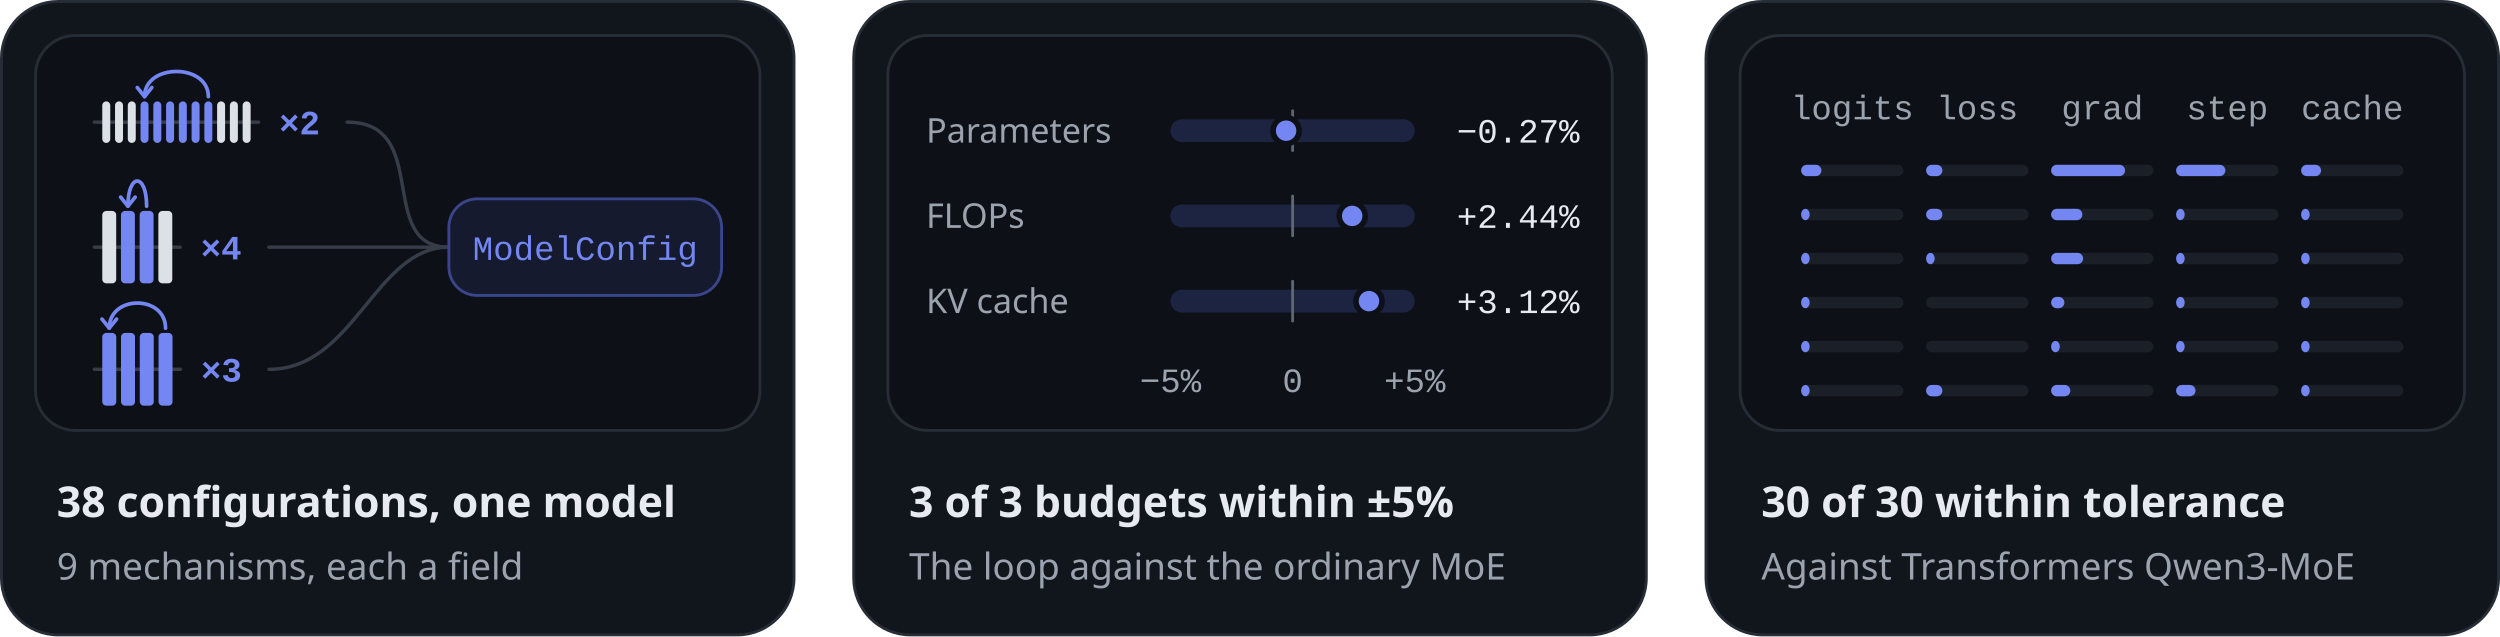
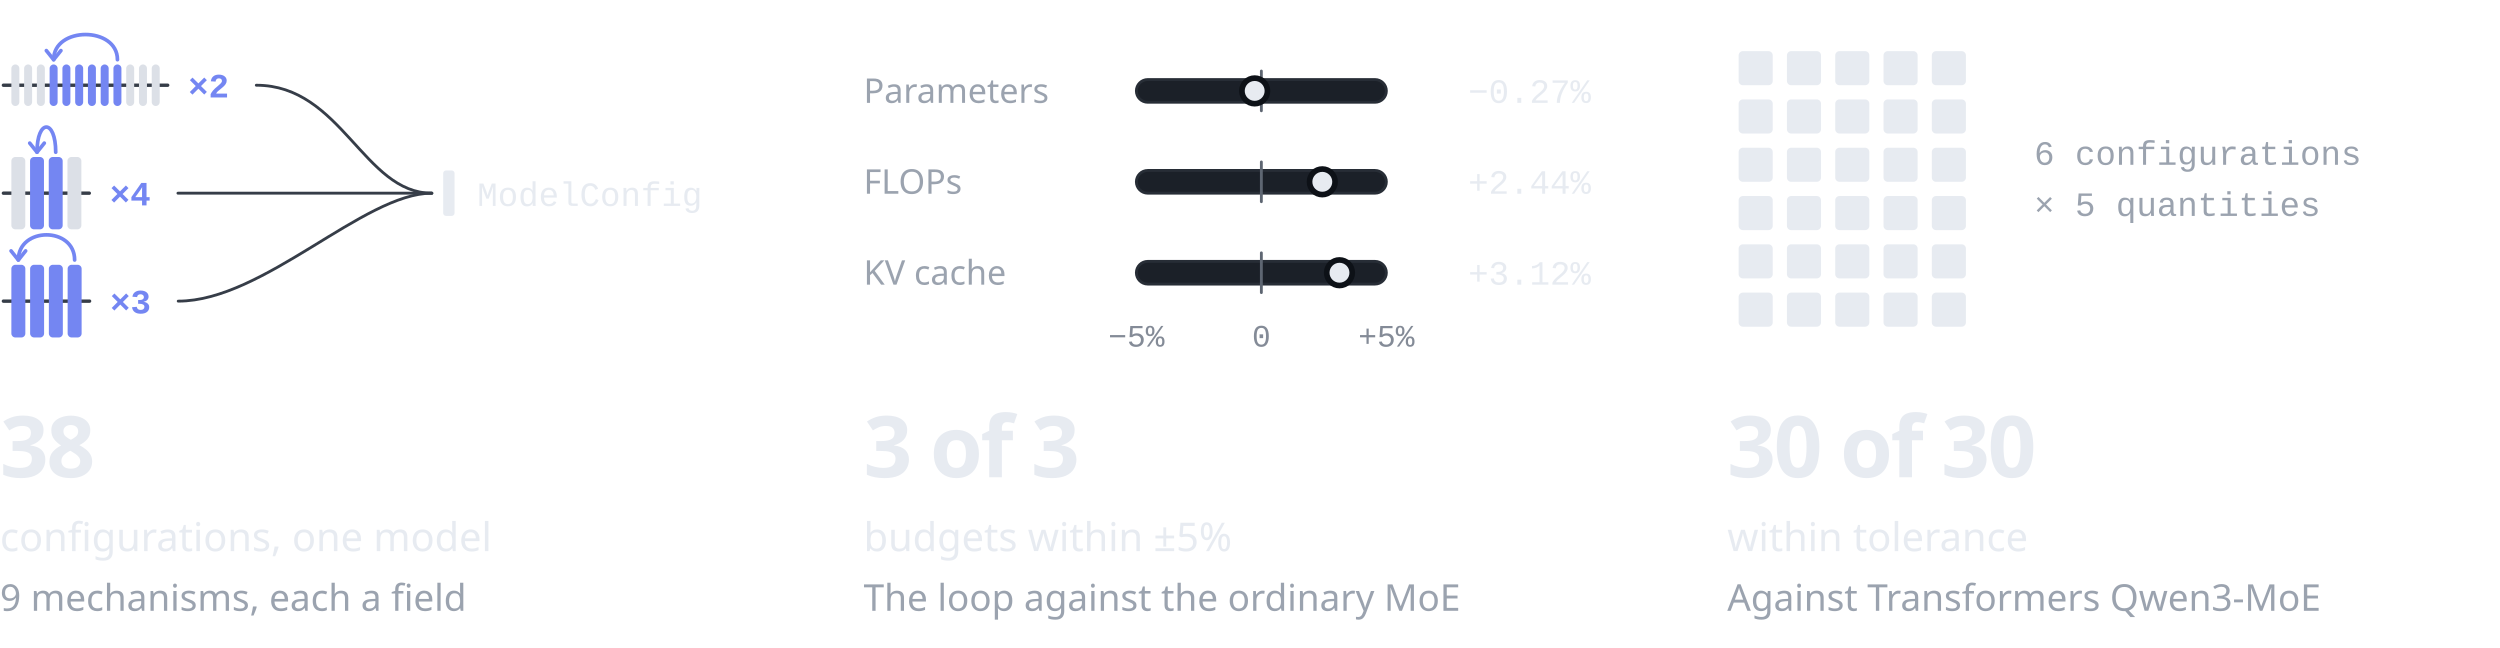
- <svg xmlns="http://www.w3.org/2000/svg" width="880" height="224" viewBox="0 0 880 224" role="img" aria-labelledby="title desc">
+ <svg xmlns="http://www.w3.org/2000/svg" width="880" height="228" viewBox="0 0 880 228" role="img" aria-labelledby="title desc">
  <style>.s{font-family:-apple-system, BlinkMacSystemFont, 'Segoe UI', 'Noto Sans', Helvetica, Arial, sans-serif}.m{font-family:ui-monospace, SFMono-Regular, 'SF Mono', Menlo, Consolas, 'Liberation Mono', monospace}</style>
-   <rect x="0.5" y="0.5" width="279" height="223" rx="20" style="fill:#11161D;stroke:#272D36;stroke-width:1" />
-   <rect x="12.5" y="12.5" width="255" height="139" rx="14" style="fill:#0D1117;stroke:#272D36;stroke-width:1" />
-   <g transform="translate(12 12)">
-     <path d="M21.2 31L79.02 31" style="fill:none;stroke:#363D48;stroke-width:1.2;stroke-linecap:round;stroke-linejoin:round" />
-     <rect x="24" y="23.69" width="2.81" height="14.62" rx="1.4" style="fill:#DCE0E7" />
-     <rect x="28.49" y="23.69" width="2.81" height="14.62" rx="1.4" style="fill:#DCE0E7" />
-     <rect x="32.98" y="23.69" width="2.81" height="14.62" rx="1.4" style="fill:#DCE0E7" />
-     <rect x="37.47" y="23.69" width="2.81" height="14.62" rx="1.4" style="fill:#7486F2" />
-     <rect x="41.97" y="23.69" width="2.81" height="14.62" rx="1.4" style="fill:#7486F2" />
-     <rect x="46.46" y="23.69" width="2.81" height="14.62" rx="1.4" style="fill:#7486F2" />
-     <rect x="50.95" y="23.69" width="2.81" height="14.62" rx="1.4" style="fill:#7486F2" />
-     <rect x="55.44" y="23.69" width="2.81" height="14.62" rx="1.4" style="fill:#7486F2" />
-     <rect x="59.93" y="23.69" width="2.81" height="14.62" rx="1.4" style="fill:#7486F2" />
-     <rect x="64.42" y="23.69" width="2.81" height="14.62" rx="1.4" style="fill:#DCE0E7" />
-     <rect x="68.92" y="23.69" width="2.81" height="14.62" rx="1.4" style="fill:#DCE0E7" />
-     <rect x="73.41" y="23.69" width="2.81" height="14.62" rx="1.4" style="fill:#DCE0E7" />
-     <path d="M61.34 22.01C61.34 10.21 38.88 10.21 38.88 22.01" style="fill:none;stroke:#7486F2;stroke-width:1.3;stroke-linecap:round;stroke-linejoin:round" />
-     <path d="M41.44 18.81L38.88 22.01L36.32 18.81" style="fill:none;stroke:#7486F2;stroke-width:1.3;stroke-linecap:round;stroke-linejoin:round" />
-     <text class="m" x="86.22" y="35.3" text-anchor="start" style="font-size:12px;font-weight:600;fill:#7486F2">×2</text>
-     <path d="M110.22 31C140.22 31 120 75 146 75" style="fill:none;stroke:#363D48;stroke-width:1.2;stroke-linecap:round;stroke-linejoin:round" />
-     <path d="M21.2 75L51.43 75" style="fill:none;stroke:#363D48;stroke-width:1.2;stroke-linecap:round;stroke-linejoin:round" />
-     <rect x="24" y="62.26" width="4.9" height="25.47" rx="1.4" style="fill:#DCE0E7" />
-     <rect x="30.58" y="62.26" width="4.9" height="25.47" rx="1.4" style="fill:#7486F2" />
-     <rect x="37.16" y="62.26" width="4.9" height="25.47" rx="1.4" style="fill:#7486F2" />
-     <rect x="43.74" y="62.26" width="4.9" height="25.47" rx="1.4" style="fill:#DCE0E7" />
-     <path d="M39.61 60.58C39.61 48.78 33.03 48.78 33.03 60.58" style="fill:none;stroke:#7486F2;stroke-width:1.3;stroke-linecap:round;stroke-linejoin:round" />
-     <path d="M35.59 57.38L33.03 60.58L30.47 57.38" style="fill:none;stroke:#7486F2;stroke-width:1.3;stroke-linecap:round;stroke-linejoin:round" />
-     <text class="m" x="58.63" y="79.3" text-anchor="start" style="font-size:12px;font-weight:600;fill:#7486F2">×4</text>
-     <path d="M82.63 75C112.63 75 120 75 146 75" style="fill:none;stroke:#363D48;stroke-width:1.2;stroke-linecap:round;stroke-linejoin:round" />
-     <path d="M21.2 118L51.53 118" style="fill:none;stroke:#363D48;stroke-width:1.2;stroke-linecap:round;stroke-linejoin:round" />
-     <rect x="24" y="105.2" width="4.92" height="25.59" rx="1.4" style="fill:#7486F2" />
-     <rect x="30.6" y="105.2" width="4.92" height="25.59" rx="1.4" style="fill:#7486F2" />
-     <rect x="37.2" y="105.2" width="4.92" height="25.59" rx="1.4" style="fill:#7486F2" />
-     <rect x="43.81" y="105.2" width="4.92" height="25.59" rx="1.4" style="fill:#7486F2" />
-     <path d="M46.27 103.52C46.27 91.72 26.46 91.72 26.46 103.52" style="fill:none;stroke:#7486F2;stroke-width:1.3;stroke-linecap:round;stroke-linejoin:round" />
-     <path d="M29.02 100.32L26.46 103.52L23.9 100.32" style="fill:none;stroke:#7486F2;stroke-width:1.3;stroke-linecap:round;stroke-linejoin:round" />
-     <text class="m" x="58.73" y="122.3" text-anchor="start" style="font-size:12px;font-weight:600;fill:#7486F2">×3</text>
-     <path d="M82.73 118C112.73 118 120 75 146 75" style="fill:none;stroke:#363D48;stroke-width:1.2;stroke-linecap:round;stroke-linejoin:round" />
-     <rect x="146" y="58" width="96" height="34" rx="10" style="fill:#151A2E;stroke:#3B458B;stroke-width:1" />
-     <text class="m" x="194" y="79.5" text-anchor="middle" style="font-size:12px;font-weight:500;fill:#7486F2">ModelConfig</text>
+   <g transform="translate(0 8)">
+     <path d="M1.2 22L59.02 22" style="fill:none;stroke:#363D48;stroke-width:1.2;stroke-linecap:round;stroke-linejoin:round" />
+     <rect x="4" y="14.69" width="2.81" height="14.62" rx="1.4" style="fill:#DCE0E7" />
+     <rect x="8.49" y="14.69" width="2.81" height="14.62" rx="1.4" style="fill:#DCE0E7" />
+     <rect x="12.98" y="14.69" width="2.81" height="14.62" rx="1.4" style="fill:#DCE0E7" />
+     <rect x="17.47" y="14.69" width="2.81" height="14.62" rx="1.4" style="fill:#7486F2" />
+     <rect x="21.97" y="14.69" width="2.81" height="14.62" rx="1.4" style="fill:#7486F2" />
+     <rect x="26.46" y="14.69" width="2.81" height="14.62" rx="1.4" style="fill:#7486F2" />
+     <rect x="30.95" y="14.69" width="2.81" height="14.62" rx="1.4" style="fill:#7486F2" />
+     <rect x="35.44" y="14.69" width="2.81" height="14.62" rx="1.4" style="fill:#7486F2" />
+     <rect x="39.93" y="14.69" width="2.81" height="14.62" rx="1.4" style="fill:#7486F2" />
+     <rect x="44.42" y="14.69" width="2.81" height="14.62" rx="1.4" style="fill:#DCE0E7" />
+     <rect x="48.92" y="14.69" width="2.81" height="14.62" rx="1.4" style="fill:#DCE0E7" />
+     <rect x="53.41" y="14.69" width="2.81" height="14.62" rx="1.4" style="fill:#DCE0E7" />
+     <path d="M41.34 13.01C41.34 1.21 18.88 1.21 18.88 13.01" style="fill:none;stroke:#7486F2;stroke-width:1.3;stroke-linecap:round;stroke-linejoin:round" />
+     <path d="M21.44 9.81L18.88 13.01L16.32 9.81" style="fill:none;stroke:#7486F2;stroke-width:1.3;stroke-linecap:round;stroke-linejoin:round" />
+     <text class="m" x="66.22" y="26.3" text-anchor="start" style="font-size:12px;font-weight:600;fill:#7486F2">×2</text>
+     <path d="M90.22 22C120.22 22 128 60 152 60" style="fill:none;stroke:#363D48;stroke-width:1;stroke-linecap:round;stroke-linejoin:round" />
+     <path d="M1.2 60L31.43 60" style="fill:none;stroke:#363D48;stroke-width:1.2;stroke-linecap:round;stroke-linejoin:round" />
+     <rect x="4" y="47.26" width="4.9" height="25.47" rx="1.4" style="fill:#DCE0E7" />
+     <rect x="10.58" y="47.26" width="4.9" height="25.47" rx="1.4" style="fill:#7486F2" />
+     <rect x="17.16" y="47.26" width="4.9" height="25.47" rx="1.4" style="fill:#7486F2" />
+     <rect x="23.74" y="47.26" width="4.9" height="25.47" rx="1.4" style="fill:#DCE0E7" />
+     <path d="M19.61 45.58C19.61 33.78 13.03 33.78 13.03 45.58" style="fill:none;stroke:#7486F2;stroke-width:1.3;stroke-linecap:round;stroke-linejoin:round" />
+     <path d="M15.59 42.38L13.03 45.58L10.47 42.38" style="fill:none;stroke:#7486F2;stroke-width:1.3;stroke-linecap:round;stroke-linejoin:round" />
+     <text class="m" x="38.63" y="64.3" text-anchor="start" style="font-size:12px;font-weight:600;fill:#7486F2">×4</text>
+     <path d="M62.63 60C92.63 60 128 60 152 60" style="fill:none;stroke:#363D48;stroke-width:1;stroke-linecap:round;stroke-linejoin:round" />
+     <path d="M1.2 98L31.53 98" style="fill:none;stroke:#363D48;stroke-width:1.2;stroke-linecap:round;stroke-linejoin:round" />
+     <rect x="4" y="85.2" width="4.92" height="25.59" rx="1.4" style="fill:#7486F2" />
+     <rect x="10.6" y="85.2" width="4.92" height="25.59" rx="1.4" style="fill:#7486F2" />
+     <rect x="17.2" y="85.2" width="4.92" height="25.59" rx="1.4" style="fill:#7486F2" />
+     <rect x="23.81" y="85.2" width="4.92" height="25.59" rx="1.4" style="fill:#7486F2" />
+     <path d="M26.27 83.52C26.27 71.72 6.46 71.72 6.46 83.52" style="fill:none;stroke:#7486F2;stroke-width:1.3;stroke-linecap:round;stroke-linejoin:round" />
+     <path d="M9.02 80.32L6.46 83.52L3.9 80.32" style="fill:none;stroke:#7486F2;stroke-width:1.3;stroke-linecap:round;stroke-linejoin:round" />
+     <text class="m" x="38.73" y="102.3" text-anchor="start" style="font-size:12px;font-weight:600;fill:#7486F2">×3</text>
+     <path d="M62.73 98C92.73 98 128 60 152 60" style="fill:none;stroke:#363D48;stroke-width:1;stroke-linecap:round;stroke-linejoin:round" />
+     <rect x="156" y="52" width="4" height="16" rx="1" style="fill:#E7EBF1" />
+     <text class="m" x="168" y="64.5" text-anchor="start" style="font-size:12px;font-weight:500;fill:#E7EBF1">ModelConfig</text>
  </g>
-   <text class="s" x="20" y="182" text-anchor="start" style="font-size:15px;font-weight:600;fill:#E7EBF1">38 configurations, one model</text>
-   <text class="s" x="20" y="204" text-anchor="start" style="font-size:13px;font-weight:400;fill:#9BA3AF">9 mechanisms, each a field</text>
-   <rect x="300.5" y="0.5" width="279" height="223" rx="20" style="fill:#11161D;stroke:#272D36;stroke-width:1" />
-   <rect x="312.5" y="12.5" width="255" height="139" rx="14" style="fill:#0D1117;stroke:#272D36;stroke-width:1" />
-   <g transform="translate(312 12)">
-     <text class="s" x="14" y="38.2" text-anchor="start" style="font-size:12px;font-weight:400;fill:#9BA3AF">Parameters</text>
-     <rect x="100" y="30" width="86" height="8" rx="4" style="fill:#1D2442" />
-     <path d="M143 27L143 41" style="fill:none;stroke:#5E6672;stroke-width:1;stroke-linecap:round;stroke-linejoin:round" />
-     <circle cx="140.71" cy="34" r="4.6" style="fill:#7486F2;stroke:#0D1117;stroke-width:2" />
-     <text class="m" x="244" y="38.2" text-anchor="end" style="font-size:12px;font-weight:500;fill:#E7EBF1">−0.27%</text>
-     <text class="s" x="14" y="68.2" text-anchor="start" style="font-size:12px;font-weight:400;fill:#9BA3AF">FLOPs</text>
-     <rect x="100" y="60" width="86" height="8" rx="4" style="fill:#1D2442" />
-     <path d="M143 57L143 71" style="fill:none;stroke:#5E6672;stroke-width:1;stroke-linecap:round;stroke-linejoin:round" />
-     <circle cx="163.97" cy="64" r="4.6" style="fill:#7486F2;stroke:#0D1117;stroke-width:2" />
-     <text class="m" x="244" y="68.2" text-anchor="end" style="font-size:12px;font-weight:500;fill:#E7EBF1">+2.44%</text>
-     <text class="s" x="14" y="98.2" text-anchor="start" style="font-size:12px;font-weight:400;fill:#9BA3AF">KV cache</text>
-     <rect x="100" y="90" width="86" height="8" rx="4" style="fill:#1D2442" />
-     <path d="M143 87L143 101" style="fill:none;stroke:#5E6672;stroke-width:1;stroke-linecap:round;stroke-linejoin:round" />
-     <circle cx="169.88" cy="94" r="4.6" style="fill:#7486F2;stroke:#0D1117;stroke-width:2" />
-     <text class="m" x="244" y="98.2" text-anchor="end" style="font-size:12px;font-weight:500;fill:#E7EBF1">+3.12%</text>
-     <text class="m" x="100" y="126" text-anchor="middle" style="font-size:12px;font-weight:400;fill:#9BA3AF">−5%</text>
-     <text class="m" x="143" y="126" text-anchor="middle" style="font-size:12px;font-weight:400;fill:#9BA3AF">0</text>
-     <text class="m" x="186" y="126" text-anchor="middle" style="font-size:12px;font-weight:400;fill:#9BA3AF">+5%</text>
+   <text class="s" x="0" y="168" text-anchor="start" style="font-size:30px;font-weight:600;fill:#E7EBF1;letter-spacing:-0.8px">38</text>
+   <text class="s" x="0" y="194" text-anchor="start" style="font-size:14px;font-weight:500;fill:#E7EBF1">configurations, one model</text>
+   <text class="s" x="0" y="215" text-anchor="start" style="font-size:13px;font-weight:400;fill:#9BA3AF">9 mechanisms, each a field</text>
+   <g transform="translate(304 8)">
+     <text class="s" x="0" y="28.2" text-anchor="start" style="font-size:12px;font-weight:400;fill:#9BA3AF">Parameters</text>
+     <rect x="96" y="20" width="88" height="8" rx="4" style="fill:#1B2028;stroke:#272D36;stroke-width:1" />
+     <path d="M140 17L140 31" style="fill:none;stroke:#5E6672;stroke-width:1;stroke-linecap:round;stroke-linejoin:round" />
+     <circle cx="137.65" cy="24" r="4.5" style="fill:#E7EBF1;stroke:#0D1117;stroke-width:2" />
+     <text class="m" x="256" y="28.2" text-anchor="end" style="font-size:12px;font-weight:500;fill:#E7EBF1">−0.27%</text>
+     <text class="s" x="0" y="60.2" text-anchor="start" style="font-size:12px;font-weight:400;fill:#9BA3AF">FLOPs</text>
+     <rect x="96" y="52" width="88" height="8" rx="4" style="fill:#1B2028;stroke:#272D36;stroke-width:1" />
+     <path d="M140 49L140 63" style="fill:none;stroke:#5E6672;stroke-width:1;stroke-linecap:round;stroke-linejoin:round" />
+     <circle cx="161.45" cy="56" r="4.5" style="fill:#E7EBF1;stroke:#0D1117;stroke-width:2" />
+     <text class="m" x="256" y="60.2" text-anchor="end" style="font-size:12px;font-weight:500;fill:#E7EBF1">+2.44%</text>
+     <text class="s" x="0" y="92.2" text-anchor="start" style="font-size:12px;font-weight:400;fill:#9BA3AF">KV cache</text>
+     <rect x="96" y="84" width="88" height="8" rx="4" style="fill:#1B2028;stroke:#272D36;stroke-width:1" />
+     <path d="M140 81L140 95" style="fill:none;stroke:#5E6672;stroke-width:1;stroke-linecap:round;stroke-linejoin:round" />
+     <circle cx="167.5" cy="88" r="4.5" style="fill:#E7EBF1;stroke:#0D1117;stroke-width:2" />
+     <text class="m" x="256" y="92.2" text-anchor="end" style="font-size:12px;font-weight:500;fill:#E7EBF1">+3.12%</text>
+     <text class="m" x="96" y="114" text-anchor="middle" style="font-size:11px;font-weight:400;fill:#848B97">−5%</text>
+     <text class="m" x="140" y="114" text-anchor="middle" style="font-size:11px;font-weight:400;fill:#848B97">0</text>
+     <text class="m" x="184" y="114" text-anchor="middle" style="font-size:11px;font-weight:400;fill:#848B97">+5%</text>
  </g>
-   <text class="s" x="320" y="182" text-anchor="start" style="font-size:15px;font-weight:600;fill:#E7EBF1">3 of 3 budgets within ±5%</text>
-   <text class="s" x="320" y="204" text-anchor="start" style="font-size:13px;font-weight:400;fill:#9BA3AF">The loop against the ordinary MoE</text>
-   <rect x="600.5" y="0.5" width="279" height="223" rx="20" style="fill:#11161D;stroke:#272D36;stroke-width:1" />
-   <rect x="612.5" y="12.5" width="255" height="139" rx="14" style="fill:#0D1117;stroke:#272D36;stroke-width:1" />
-   <g transform="translate(612 12)">
-     <text class="m" x="40" y="30" text-anchor="middle" style="font-size:12px;font-weight:400;fill:#9BA3AF">logits</text>
-     <text class="m" x="84" y="30" text-anchor="middle" style="font-size:12px;font-weight:400;fill:#9BA3AF">loss</text>
-     <text class="m" x="128" y="30" text-anchor="middle" style="font-size:12px;font-weight:400;fill:#9BA3AF">grad</text>
-     <text class="m" x="172" y="30" text-anchor="middle" style="font-size:12px;font-weight:400;fill:#9BA3AF">step</text>
-     <text class="m" x="216" y="30" text-anchor="middle" style="font-size:12px;font-weight:400;fill:#9BA3AF">cache</text>
-     <rect x="22" y="46" width="36" height="4" rx="2" style="fill:#1B2028" />
-     <rect x="22" y="46" width="7.14" height="4" rx="2" style="fill:#7486F2" />
-     <rect x="66" y="46" width="36" height="4" rx="2" style="fill:#1B2028" />
-     <rect x="66" y="46" width="5.72" height="4" rx="2" style="fill:#7486F2" />
-     <rect x="110" y="46" width="36" height="4" rx="2" style="fill:#1B2028" />
-     <rect x="110" y="46" width="26.02" height="4" rx="2" style="fill:#7486F2" />
-     <rect x="154" y="46" width="36" height="4" rx="2" style="fill:#1B2028" />
-     <rect x="154" y="46" width="17.33" height="4" rx="2" style="fill:#7486F2" />
-     <rect x="198" y="46" width="36" height="4" rx="2" style="fill:#1B2028" />
-     <rect x="198" y="46" width="7.01" height="4" rx="2" style="fill:#7486F2" />
-     <rect x="22" y="61.5" width="36" height="4" rx="2" style="fill:#1B2028" />
-     <rect x="22" y="61.5" width="3" height="4" rx="2" style="fill:#7486F2" />
-     <rect x="66" y="61.5" width="36" height="4" rx="2" style="fill:#1B2028" />
-     <rect x="66" y="61.5" width="5.72" height="4" rx="2" style="fill:#7486F2" />
-     <rect x="110" y="61.5" width="36" height="4" rx="2" style="fill:#1B2028" />
-     <rect x="110" y="61.5" width="11" height="4" rx="2" style="fill:#7486F2" />
-     <rect x="154" y="61.5" width="36" height="4" rx="2" style="fill:#1B2028" />
-     <rect x="154" y="61.5" width="3" height="4" rx="2" style="fill:#7486F2" />
-     <rect x="198" y="61.5" width="36" height="4" rx="2" style="fill:#1B2028" />
-     <rect x="198" y="61.5" width="3" height="4" rx="2" style="fill:#7486F2" />
-     <rect x="22" y="77" width="36" height="4" rx="2" style="fill:#1B2028" />
-     <rect x="22" y="77" width="3" height="4" rx="2" style="fill:#7486F2" />
-     <rect x="66" y="77" width="36" height="4" rx="2" style="fill:#1B2028" />
-     <rect x="66" y="77" width="3" height="4" rx="2" style="fill:#7486F2" />
-     <rect x="110" y="77" width="36" height="4" rx="2" style="fill:#1B2028" />
-     <rect x="110" y="77" width="11.27" height="4" rx="2" style="fill:#7486F2" />
-     <rect x="154" y="77" width="36" height="4" rx="2" style="fill:#1B2028" />
-     <rect x="154" y="77" width="3" height="4" rx="2" style="fill:#7486F2" />
-     <rect x="198" y="77" width="36" height="4" rx="2" style="fill:#1B2028" />
-     <rect x="198" y="77" width="3" height="4" rx="2" style="fill:#7486F2" />
-     <rect x="22" y="92.5" width="36" height="4" rx="2" style="fill:#1B2028" />
-     <rect x="22" y="92.5" width="3" height="4" rx="2" style="fill:#7486F2" />
-     <rect x="66" y="92.5" width="36" height="4" rx="2" style="fill:#1B2028" />
-     <rect x="110" y="92.5" width="36" height="4" rx="2" style="fill:#1B2028" />
-     <rect x="110" y="92.5" width="4.67" height="4" rx="2" style="fill:#7486F2" />
-     <rect x="154" y="92.5" width="36" height="4" rx="2" style="fill:#1B2028" />
-     <rect x="154" y="92.5" width="3" height="4" rx="2" style="fill:#7486F2" />
-     <rect x="198" y="92.5" width="36" height="4" rx="2" style="fill:#1B2028" />
-     <rect x="198" y="92.5" width="3" height="4" rx="2" style="fill:#7486F2" />
-     <rect x="22" y="108" width="36" height="4" rx="2" style="fill:#1B2028" />
-     <rect x="22" y="108" width="3" height="4" rx="2" style="fill:#7486F2" />
-     <rect x="66" y="108" width="36" height="4" rx="2" style="fill:#1B2028" />
-     <rect x="110" y="108" width="36" height="4" rx="2" style="fill:#1B2028" />
-     <rect x="110" y="108" width="3.04" height="4" rx="2" style="fill:#7486F2" />
-     <rect x="154" y="108" width="36" height="4" rx="2" style="fill:#1B2028" />
-     <rect x="154" y="108" width="3" height="4" rx="2" style="fill:#7486F2" />
-     <rect x="198" y="108" width="36" height="4" rx="2" style="fill:#1B2028" />
-     <rect x="198" y="108" width="3" height="4" rx="2" style="fill:#7486F2" />
-     <rect x="22" y="123.5" width="36" height="4" rx="2" style="fill:#1B2028" />
-     <rect x="22" y="123.5" width="3" height="4" rx="2" style="fill:#7486F2" />
-     <rect x="66" y="123.5" width="36" height="4" rx="2" style="fill:#1B2028" />
-     <rect x="66" y="123.5" width="5.72" height="4" rx="2" style="fill:#7486F2" />
-     <rect x="110" y="123.5" width="36" height="4" rx="2" style="fill:#1B2028" />
-     <rect x="110" y="123.5" width="6.75" height="4" rx="2" style="fill:#7486F2" />
-     <rect x="154" y="123.5" width="36" height="4" rx="2" style="fill:#1B2028" />
-     <rect x="154" y="123.5" width="6.82" height="4" rx="2" style="fill:#7486F2" />
-     <rect x="198" y="123.5" width="36" height="4" rx="2" style="fill:#1B2028" />
-     <rect x="198" y="123.5" width="3" height="4" rx="2" style="fill:#7486F2" />
+   <text class="s" x="304" y="168" text-anchor="start" style="font-size:30px;font-weight:600;fill:#E7EBF1;letter-spacing:-0.8px">3 of 3</text>
+   <text class="s" x="304" y="194" text-anchor="start" style="font-size:14px;font-weight:500;fill:#E7EBF1">budgets within ±5%</text>
+   <text class="s" x="304" y="215" text-anchor="start" style="font-size:13px;font-weight:400;fill:#9BA3AF">The loop against the ordinary MoE</text>
+   <g transform="translate(608 8)">
+     <rect x="4" y="10" width="12" height="12" rx="1.5" style="fill:#E7EBF1" />
+     <rect x="21" y="10" width="12" height="12" rx="1.5" style="fill:#E7EBF1" />
+     <rect x="38" y="10" width="12" height="12" rx="1.5" style="fill:#E7EBF1" />
+     <rect x="55" y="10" width="12" height="12" rx="1.5" style="fill:#E7EBF1" />
+     <rect x="72" y="10" width="12" height="12" rx="1.5" style="fill:#E7EBF1" />
+     <rect x="4" y="27" width="12" height="12" rx="1.5" style="fill:#E7EBF1" />
+     <rect x="21" y="27" width="12" height="12" rx="1.5" style="fill:#E7EBF1" />
+     <rect x="38" y="27" width="12" height="12" rx="1.5" style="fill:#E7EBF1" />
+     <rect x="55" y="27" width="12" height="12" rx="1.5" style="fill:#E7EBF1" />
+     <rect x="72" y="27" width="12" height="12" rx="1.5" style="fill:#E7EBF1" />
+     <rect x="4" y="44" width="12" height="12" rx="1.5" style="fill:#E7EBF1" />
+     <rect x="21" y="44" width="12" height="12" rx="1.5" style="fill:#E7EBF1" />
+     <rect x="38" y="44" width="12" height="12" rx="1.5" style="fill:#E7EBF1" />
+     <rect x="55" y="44" width="12" height="12" rx="1.5" style="fill:#E7EBF1" />
+     <rect x="72" y="44" width="12" height="12" rx="1.5" style="fill:#E7EBF1" />
+     <rect x="4" y="61" width="12" height="12" rx="1.5" style="fill:#E7EBF1" />
+     <rect x="21" y="61" width="12" height="12" rx="1.5" style="fill:#E7EBF1" />
+     <rect x="38" y="61" width="12" height="12" rx="1.5" style="fill:#E7EBF1" />
+     <rect x="55" y="61" width="12" height="12" rx="1.5" style="fill:#E7EBF1" />
+     <rect x="72" y="61" width="12" height="12" rx="1.5" style="fill:#E7EBF1" />
+     <rect x="4" y="78" width="12" height="12" rx="1.5" style="fill:#E7EBF1" />
+     <rect x="21" y="78" width="12" height="12" rx="1.5" style="fill:#E7EBF1" />
+     <rect x="38" y="78" width="12" height="12" rx="1.5" style="fill:#E7EBF1" />
+     <rect x="55" y="78" width="12" height="12" rx="1.5" style="fill:#E7EBF1" />
+     <rect x="72" y="78" width="12" height="12" rx="1.5" style="fill:#E7EBF1" />
+     <rect x="4" y="95" width="12" height="12" rx="1.5" style="fill:#E7EBF1" />
+     <rect x="21" y="95" width="12" height="12" rx="1.5" style="fill:#E7EBF1" />
+     <rect x="38" y="95" width="12" height="12" rx="1.5" style="fill:#E7EBF1" />
+     <rect x="55" y="95" width="12" height="12" rx="1.5" style="fill:#E7EBF1" />
+     <rect x="72" y="95" width="12" height="12" rx="1.5" style="fill:#E7EBF1" />
+     <text class="m" x="108" y="50" text-anchor="start" style="font-size:12px;font-weight:400;fill:#9BA3AF">6 configurations</text>
+     <text class="m" x="108" y="68" text-anchor="start" style="font-size:12px;font-weight:400;fill:#9BA3AF">× 5 quantities</text>
  </g>
-   <text class="s" x="620" y="182" text-anchor="start" style="font-size:15px;font-weight:600;fill:#E7EBF1">30 of 30 within tolerance</text>
-   <text class="s" x="620" y="204" text-anchor="start" style="font-size:13px;font-weight:400;fill:#9BA3AF">Against Transformers Qwen3-MoE</text>
+   <text class="s" x="608" y="168" text-anchor="start" style="font-size:30px;font-weight:600;fill:#E7EBF1;letter-spacing:-0.8px">30 of 30</text>
+   <text class="s" x="608" y="194" text-anchor="start" style="font-size:14px;font-weight:500;fill:#E7EBF1">within tolerance</text>
+   <text class="s" x="608" y="215" text-anchor="start" style="font-size:13px;font-weight:400;fill:#9BA3AF">Against Transformers Qwen3-MoE</text>
</svg>
